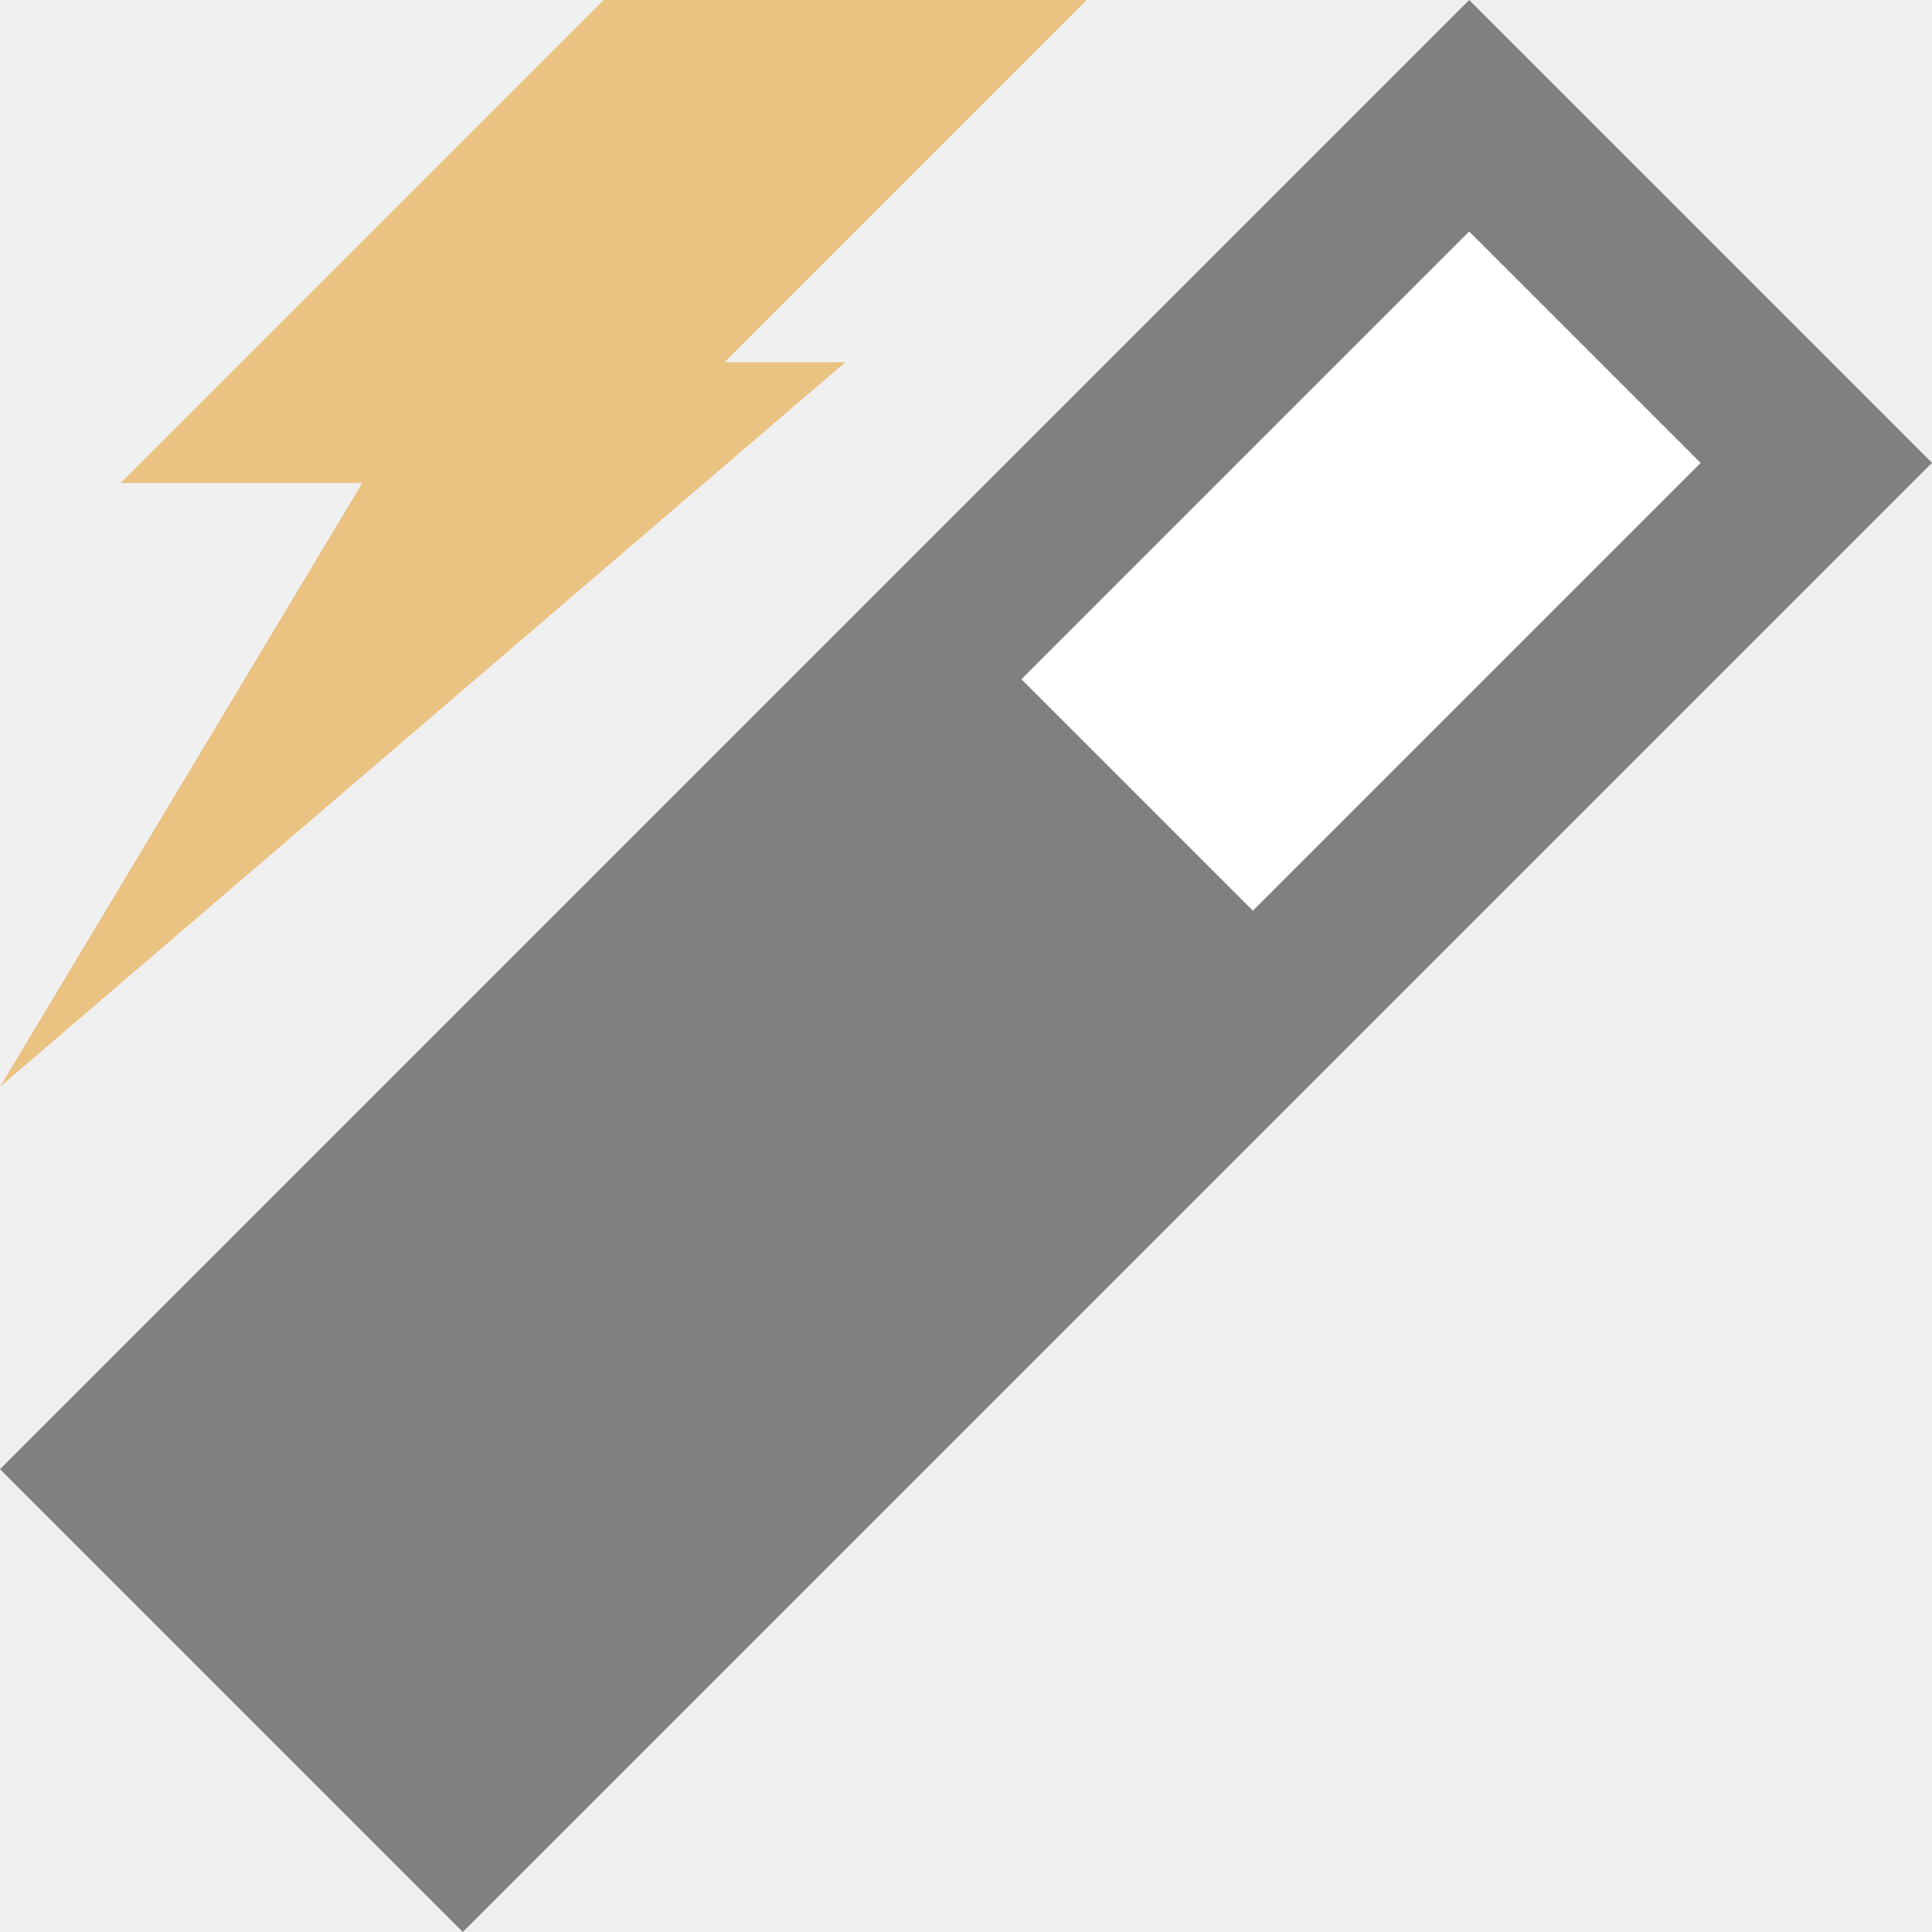
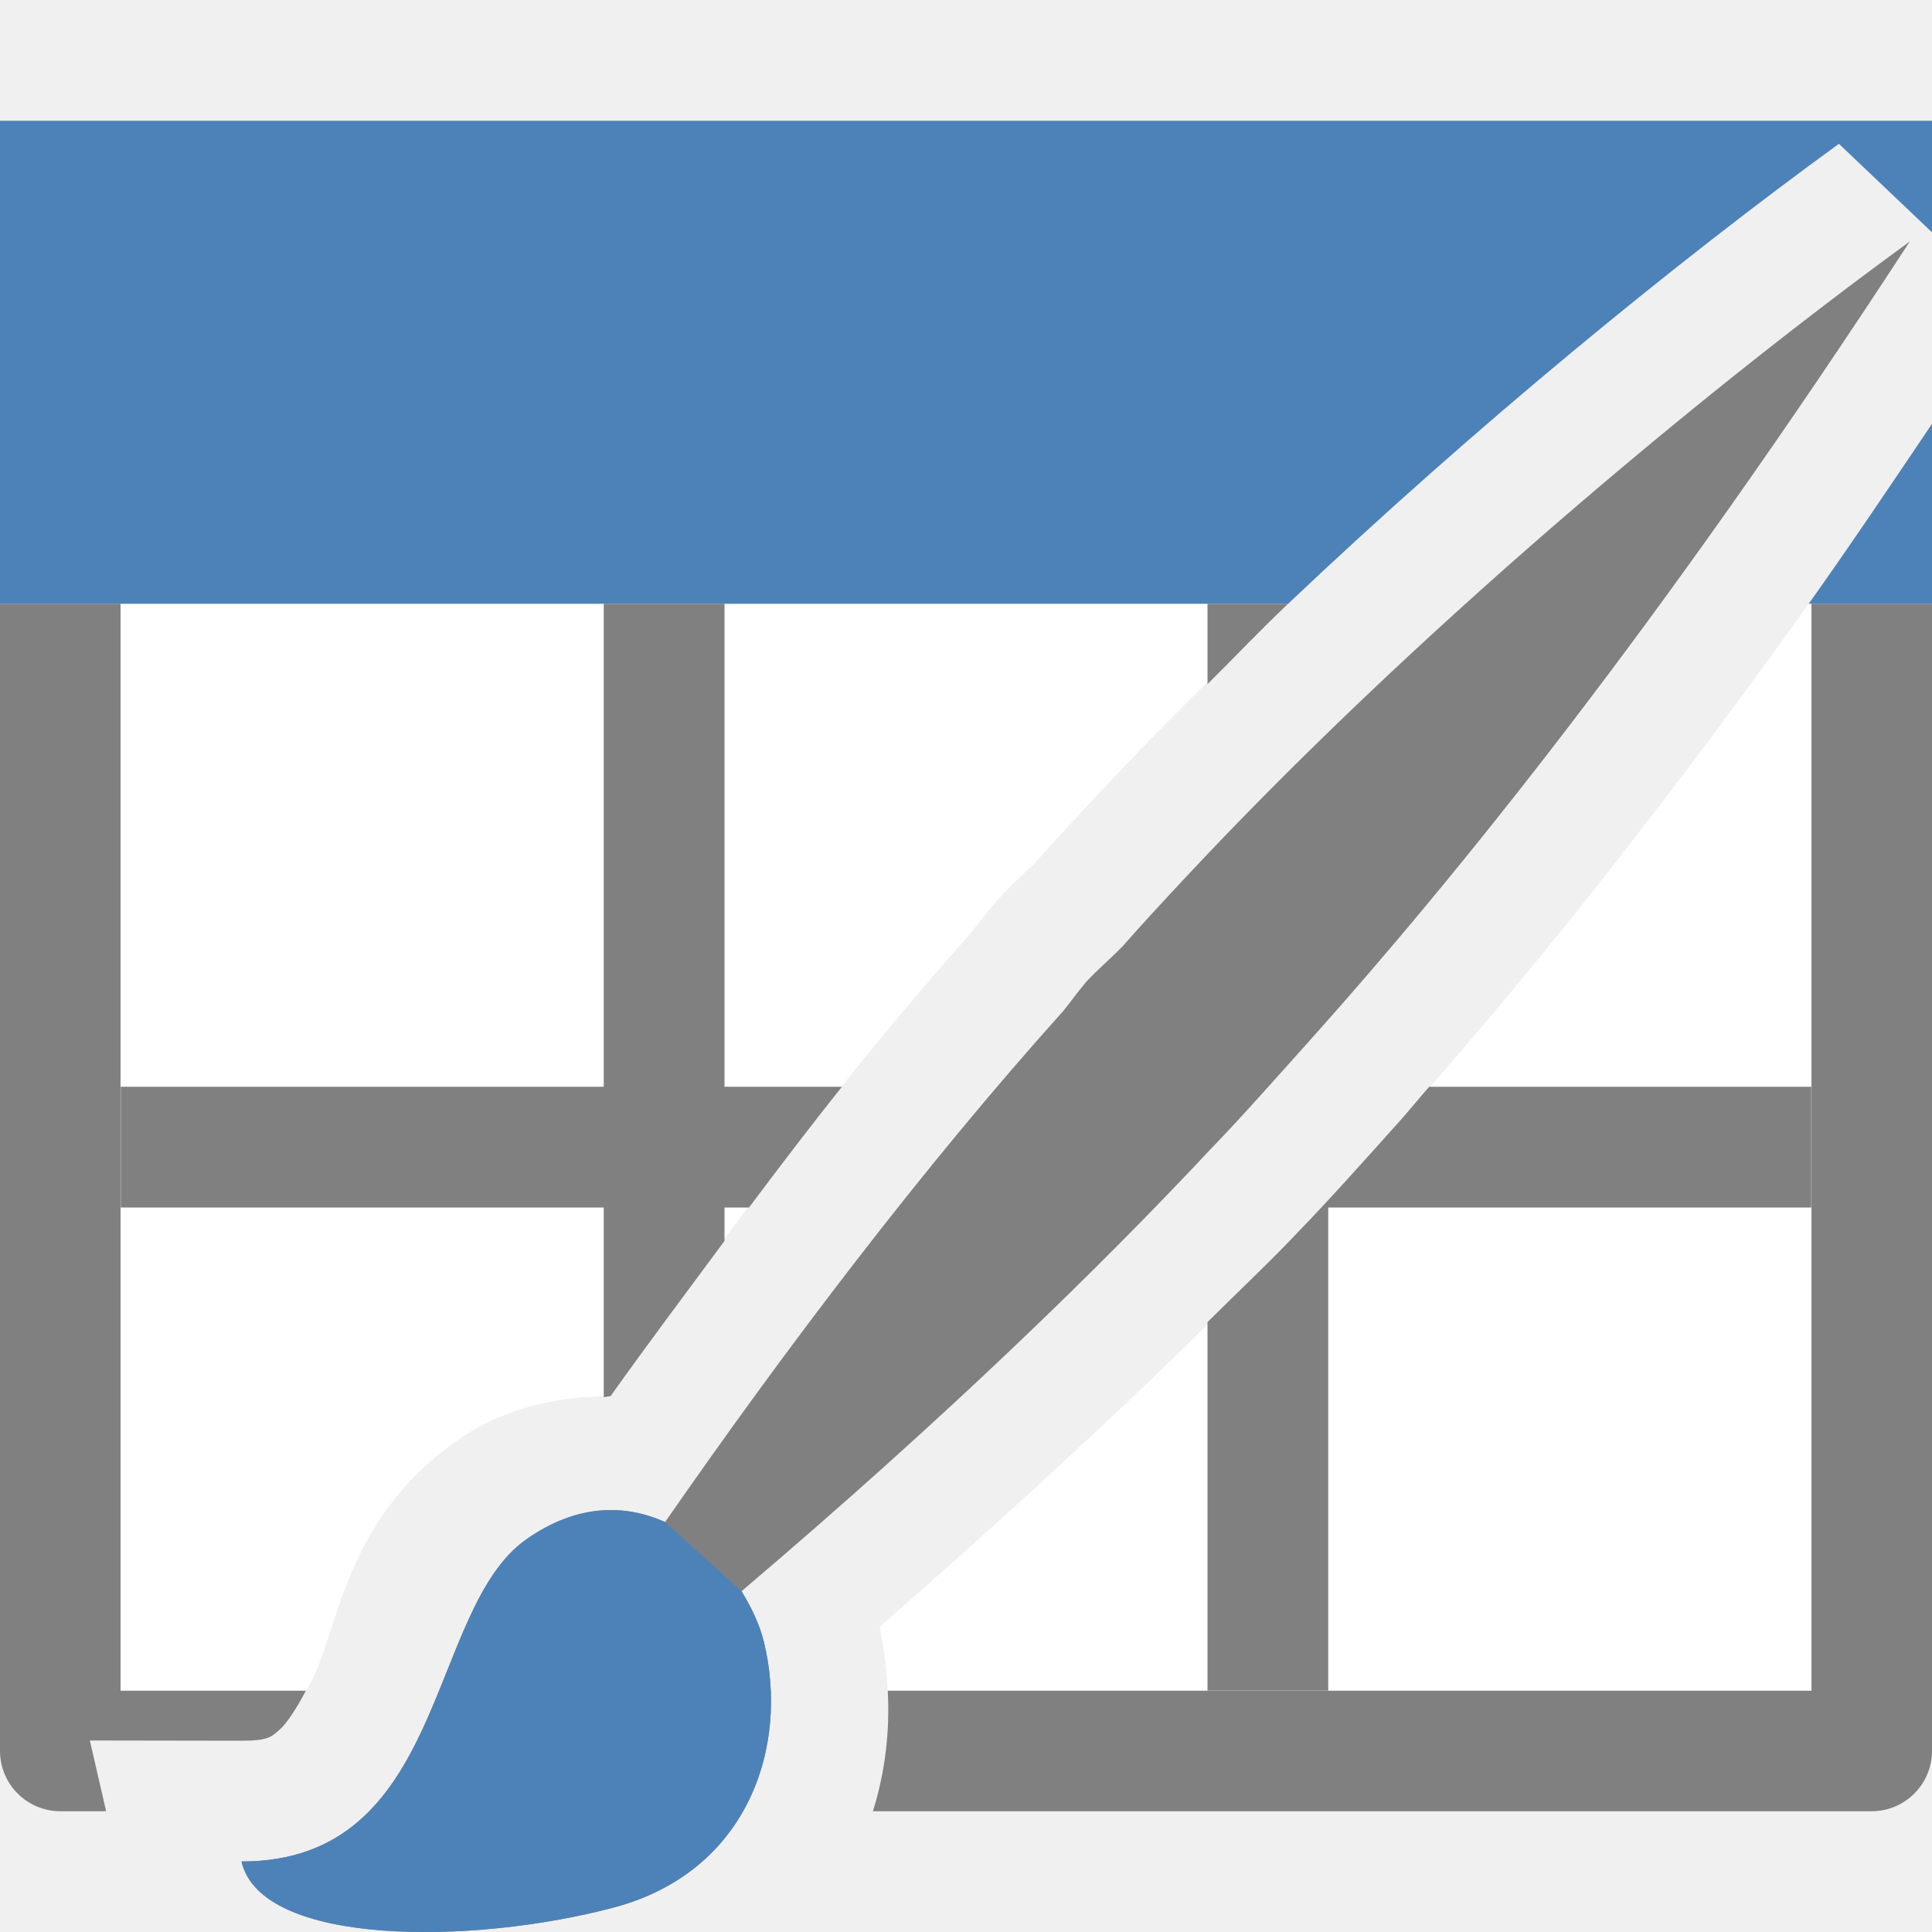
<svg xmlns="http://www.w3.org/2000/svg" viewBox="0 0 16 16">
- 
- 
- 
-      /&amp;gt;
-  <path d="m7.646 5.645 4.354-4.645 3 3-5 4.426z" fill="#fff" fill-rule="evenodd" />
-   <path d="m12.167 0-12.167 12.167 3.833 3.833 12.167-12.167zm0 1.917 1.917 1.917-3.708 3.708-1.917-1.917z" fill="#808080" />
-   <path d="m5 0h4l-3 3h1l-7 6 3-5h-2z" fill="#eac282" fill-rule="evenodd" />
+   <path style="fill:#ffffff" d="M 1 5 L 1 14 L 2.535 14 C 2.557 13.959 2.577 13.93 2.6 13.881 C 2.818 13.407 2.884 12.563 3.785 11.93 C 4.176 11.655 4.623 11.566 5.057 11.562 C 5.974 10.268 6.966 8.929 8.031 7.738 C 8.064 7.698 8.128 7.609 8.229 7.49 L 8.242 7.475 L 8.256 7.459 C 8.41 7.291 8.521 7.198 8.574 7.143 C 8.742 6.953 8.908 6.778 9.068 6.605 C 9.576 6.061 10.116 5.524 10.668 5 L 1 5 z M 14.979 5 C 13.622 6.902 12.475 8.298 11.6 9.275 C 11.288 9.623 11.005 9.94 10.746 10.207 C 9.955 11.052 8.726 12.213 7.285 13.473 C 7.321 13.646 7.342 13.822 7.352 14 L 15 14 L 15 5 L 14.979 5 z " id="path2" />
+   <path style="fill:#808080" d="M 15.816 2 C 14.045 3.288 11.677 5.273 9.799 7.287 C 9.628 7.47 9.464 7.647 9.303 7.83 C 9.201 7.937 9.094 8.024 8.992 8.135 C 8.928 8.211 8.867 8.297 8.805 8.373 C 7.637 9.673 6.499 11.177 5.508 12.605 C 5.178 12.457 4.783 12.45 4.359 12.748 C 3.532 13.329 3.704 15.417 2 15.416 C 2.161 16.118 3.905 16.11 5.084 15.797 C 6.196 15.501 6.538 14.462 6.326 13.596 C 6.292 13.457 6.225 13.315 6.141 13.178 C 7.877 11.703 9.139 10.464 10.018 9.525 C 10.254 9.282 10.537 8.963 10.854 8.609 C 12.038 7.286 13.732 5.201 15.816 2 z M 0 5 L 0 14.5 C -0 14.776 0.224 15 0.5 15 L 0.879 15 L 0.744 14.414 L 2 14.416 C 2.222 14.416 2.247 14.384 2.316 14.324 C 2.371 14.277 2.45 14.159 2.533 14.002 L 0.998 14.002 L 0.998 5 L 0 5 z M 5 5 L 5 9 L 1 9 L 1 10 L 5 10 L 5 11.57 C 5.019 11.57 5.038 11.563 5.057 11.562 C 5.359 11.136 5.682 10.707 6 10.277 L 6 10 L 6.203 10 C 6.456 9.663 6.709 9.329 6.973 9 L 6 9 L 6 5 L 5 5 z M 10 5 L 10 5.666 C 10.224 5.443 10.438 5.218 10.668 5 L 10 5 z M 15.002 5 L 15.002 14.002 L 7.352 14.002 C 7.37 14.334 7.332 14.671 7.229 15 L 15.5 15 C 15.776 15 16 14.776 16 14.5 L 16 5 L 15.002 5 z M 11.836 9 C 11.761 9.085 11.671 9.195 11.6 9.275 C 11.288 9.623 11.005 9.94 10.746 10.207 C 10.548 10.419 10.25 10.701 10 10.949 L 10 14 L 11 14 L 11 10 L 15 10 L 15 9 L 11.836 9 z " id="path4" />
+   <path style="fill:#4d82b8" d="M 0 1 L 0 5 L 10.668 5 C 12.225 3.523 13.882 2.17 15.229 1.191 L 16 1.924 L 16 1 L 0 1 z M 16 3.51 C 15.651 4.028 15.304 4.544 14.979 5 L 16 5 L 16 3.51 z M 4.969 12.51 C 4.776 12.527 4.571 12.599 4.359 12.748 C 3.532 13.329 3.704 15.417 2 15.416 C 2.161 16.118 3.905 16.11 5.084 15.797 C 6.196 15.501 6.538 14.462 6.326 13.596 C 6.292 13.457 6.225 13.315 6.141 13.178 L 5.508 12.605 C 5.343 12.531 5.162 12.493 4.969 12.51 z " id="path6" />
</svg>
